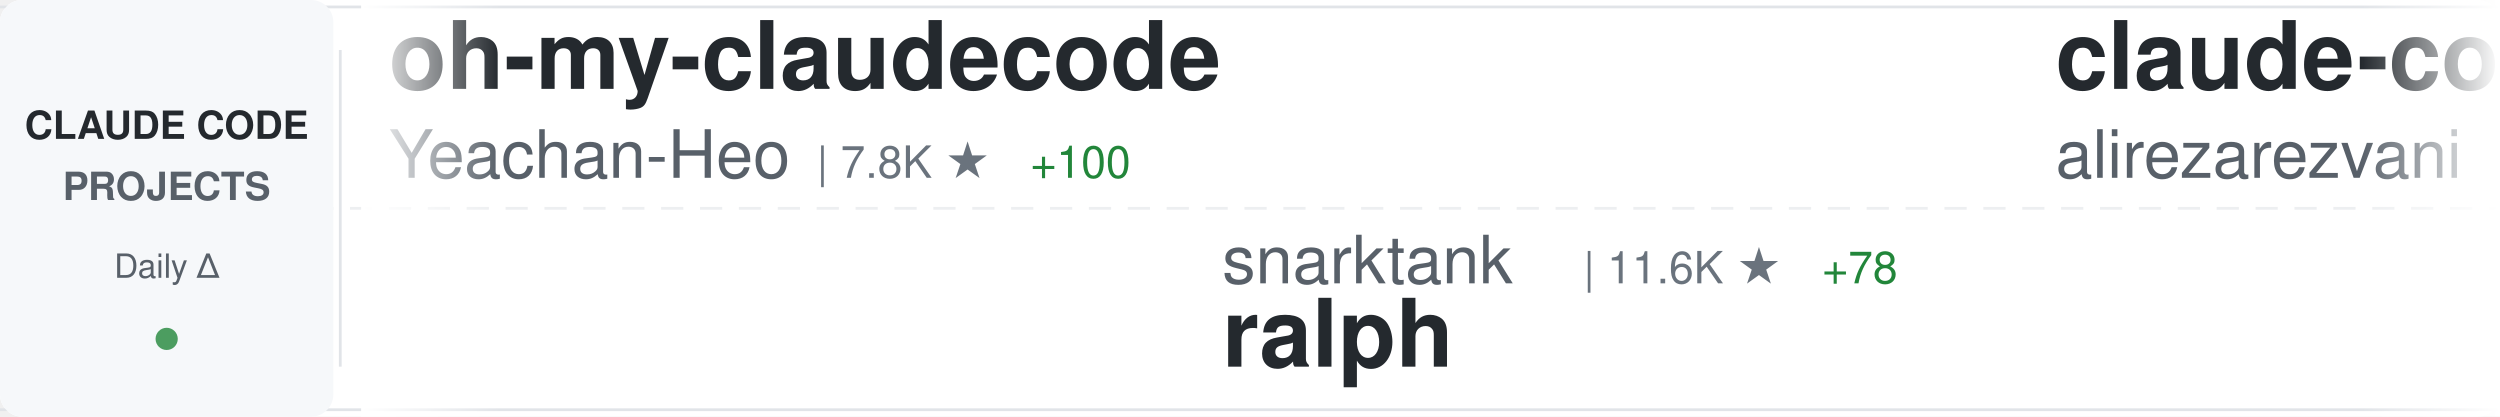
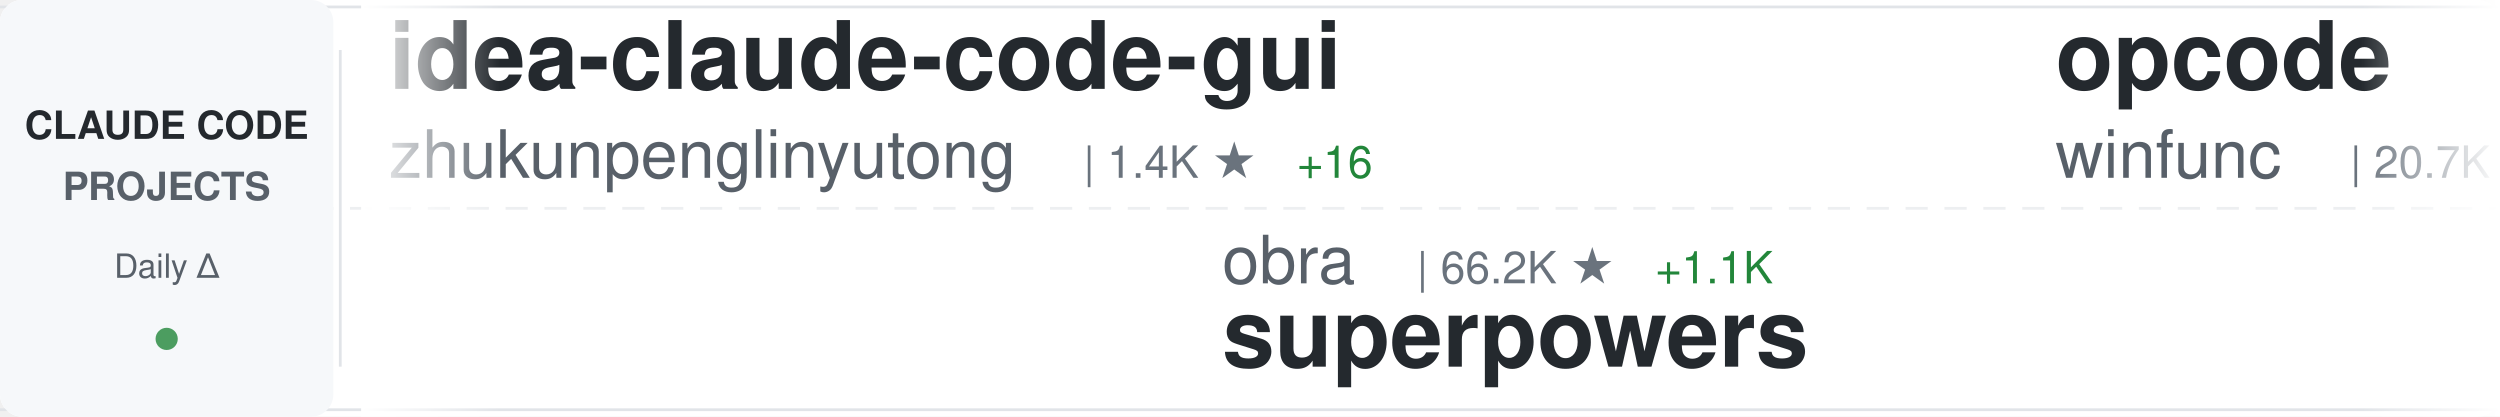
<svg xmlns="http://www.w3.org/2000/svg" width="900" height="150">
  <defs>
    <linearGradient id="awesomeLeftFade" x1="0%" y1="0%" x2="100%" y2="0%">
      <stop offset="0%" style="stop-color:#ffffff;stop-opacity:1" />
      <stop offset="100%" style="stop-color:#ffffff;stop-opacity:0" />
    </linearGradient>
    <linearGradient id="awesomeRightFade" x1="0%" y1="0%" x2="100%" y2="0%">
      <stop offset="0%" style="stop-color:#ffffff;stop-opacity:0" />
      <stop offset="100%" style="stop-color:#ffffff;stop-opacity:1" />
    </linearGradient>
  </defs>
  <rect width="900" height="150" fill="#ffffff" rx="8" />
  <rect x="0" y="2" width="900" height="1" fill="#e1e4e8" />
  <rect x="0" y="147" width="900" height="1" fill="#e1e4e8" />
  <line x1="0" y1="75" x2="900" y2="75" stroke="#e1e4e8" stroke-width="1" stroke-dasharray="8 6" opacity="0.6" />
  <rect x="0" y="0" width="120" height="150" fill="#f6f8fa" rx="8" />
  <text x="60" y="50" font-family="-apple-system, BlinkMacSystemFont, 'Segoe UI', Helvetica, Arial, sans-serif" font-size="14" font-weight="600" fill="#24292e" text-anchor="middle">CLAUDE CODE</text>
  <text x="60" y="72" font-family="-apple-system, BlinkMacSystemFont, 'Segoe UI', Helvetica, Arial, sans-serif" font-size="14" font-weight="600" fill="#586069" text-anchor="middle">PROJECTS</text>
  <text x="60" y="100" font-family="-apple-system, BlinkMacSystemFont, 'Segoe UI', Helvetica, Arial, sans-serif" font-size="12" font-weight="500" fill="#586069" text-anchor="middle">Daily Δ</text>
  <circle cx="60" cy="122" r="4" fill="#22863a" opacity="0.8" />
  <rect x="122" y="18" width="1" height="114" fill="#e1e4e8" />
  <clipPath id="awesomeTickerClip">
    <rect x="130" y="0" width="770" height="150" />
  </clipPath>
  <g clip-path="url(#awesomeTickerClip)">
    <g id="awesomeTickerItems">
      <animateTransform attributeName="transform" attributeType="XML" type="translate" from="0 0" to="-3000 0" dur="54s" repeatCount="indefinite" />
      <g transform="translate(0, 0)">
-         <text x="140" y="32" font-family="-apple-system, BlinkMacSystemFont, 'Segoe UI', Helvetica, Arial, sans-serif" font-size="34" font-weight="600" fill="#24292e">oh-my-claudecode</text>
-         <text x="140" y="64" font-family="-apple-system, BlinkMacSystemFont, 'Segoe UI', Helvetica, Arial, sans-serif" font-size="24" font-weight="400" fill="#586069">Yeachan-Heo</text>
-         <text x="294" y="64" font-family="-apple-system, BlinkMacSystemFont, 'Segoe UI', Helvetica, Arial, sans-serif" font-size="16" font-weight="500" fill="#6a737d">| 7.8K ★</text>
-         <text x="371" y="64" font-family="-apple-system, BlinkMacSystemFont, 'Segoe UI', Helvetica, Arial, sans-serif" font-size="16" font-weight="500" fill="#22863a"> +100</text>
+         <text x="140" y="32" font-family="-apple-system, BlinkMacSystemFont, 'Segoe UI', Helvetica, Arial, sans-serif" font-size="34" font-weight="600" fill="#24292e">idea-claude-code-gui</text>
+         <text x="140" y="64" font-family="-apple-system, BlinkMacSystemFont, 'Segoe UI', Helvetica, Arial, sans-serif" font-size="24" font-weight="400" fill="#586069">zhukunpenglinyutong</text>
+         <text x="390" y="64" font-family="-apple-system, BlinkMacSystemFont, 'Segoe UI', Helvetica, Arial, sans-serif" font-size="16" font-weight="500" fill="#6a737d">| 1.4K ★</text>
+         <text x="467" y="64" font-family="-apple-system, BlinkMacSystemFont, 'Segoe UI', Helvetica, Arial, sans-serif" font-size="16" font-weight="500" fill="#22863a"> +16</text>
      </g>
      <g transform="translate(300, 0)">
-         <text x="140" y="102" font-family="-apple-system, BlinkMacSystemFont, 'Segoe UI', Helvetica, Arial, sans-serif" font-size="24" font-weight="400" fill="#586069">snarktank</text>
-         <text x="270" y="102" font-family="-apple-system, BlinkMacSystemFont, 'Segoe UI', Helvetica, Arial, sans-serif" font-size="16" font-weight="500" fill="#6a737d">| 11.6K ★</text>
-         <text x="356" y="102" font-family="-apple-system, BlinkMacSystemFont, 'Segoe UI', Helvetica, Arial, sans-serif" font-size="16" font-weight="500" fill="#22863a"> +78</text>
-         <text x="140" y="132" font-family="-apple-system, BlinkMacSystemFont, 'Segoe UI', Helvetica, Arial, sans-serif" font-size="34" font-weight="600" fill="#24292e">ralph</text>
+         <text x="140" y="102" font-family="-apple-system, BlinkMacSystemFont, 'Segoe UI', Helvetica, Arial, sans-serif" font-size="24" font-weight="400" fill="#586069">obra</text>
+         <text x="210" y="102" font-family="-apple-system, BlinkMacSystemFont, 'Segoe UI', Helvetica, Arial, sans-serif" font-size="16" font-weight="500" fill="#6a737d">| 66.2K ★</text>
+         <text x="296" y="102" font-family="-apple-system, BlinkMacSystemFont, 'Segoe UI', Helvetica, Arial, sans-serif" font-size="16" font-weight="500" fill="#22863a"> +1.1K</text>
+         <text x="140" y="132" font-family="-apple-system, BlinkMacSystemFont, 'Segoe UI', Helvetica, Arial, sans-serif" font-size="34" font-weight="600" fill="#24292e">superpowers</text>
      </g>
      <g transform="translate(600, 0)">
-         <text x="140" y="32" font-family="-apple-system, BlinkMacSystemFont, 'Segoe UI', Helvetica, Arial, sans-serif" font-size="34" font-weight="600" fill="#24292e">claude-code-tresor</text>
-         <text x="140" y="64" font-family="-apple-system, BlinkMacSystemFont, 'Segoe UI', Helvetica, Arial, sans-serif" font-size="24" font-weight="400" fill="#586069">alirezarezvani</text>
-         <text x="330" y="64" font-family="-apple-system, BlinkMacSystemFont, 'Segoe UI', Helvetica, Arial, sans-serif" font-size="16" font-weight="500" fill="#6a737d">| 553 ★</text>
-         <text x="398" y="64" font-family="-apple-system, BlinkMacSystemFont, 'Segoe UI', Helvetica, Arial, sans-serif" font-size="16" font-weight="500" fill="#22863a"> +4</text>
+         <text x="140" y="32" font-family="-apple-system, BlinkMacSystemFont, 'Segoe UI', Helvetica, Arial, sans-serif" font-size="34" font-weight="600" fill="#24292e">opcode</text>
+         <text x="140" y="64" font-family="-apple-system, BlinkMacSystemFont, 'Segoe UI', Helvetica, Arial, sans-serif" font-size="24" font-weight="400" fill="#586069">winfunc</text>
+         <text x="246" y="64" font-family="-apple-system, BlinkMacSystemFont, 'Segoe UI', Helvetica, Arial, sans-serif" font-size="16" font-weight="500" fill="#6a737d">| 20.7K ★</text>
+         <text x="332" y="64" font-family="-apple-system, BlinkMacSystemFont, 'Segoe UI', Helvetica, Arial, sans-serif" font-size="16" font-weight="500" fill="#22863a"> +12</text>
      </g>
      <g transform="translate(900, 0)">
-         <text x="140" y="102" font-family="-apple-system, BlinkMacSystemFont, 'Segoe UI', Helvetica, Arial, sans-serif" font-size="24" font-weight="400" fill="#586069">kodu-ai</text>
-         <text x="246" y="102" font-family="-apple-system, BlinkMacSystemFont, 'Segoe UI', Helvetica, Arial, sans-serif" font-size="16" font-weight="500" fill="#6a737d">| 5.3K ★</text>
-         <text x="323" y="102" font-family="-apple-system, BlinkMacSystemFont, 'Segoe UI', Helvetica, Arial, sans-serif" font-size="16" font-weight="500" fill="#22863a"> +1</text>
-         <text x="140" y="132" font-family="-apple-system, BlinkMacSystemFont, 'Segoe UI', Helvetica, Arial, sans-serif" font-size="34" font-weight="600" fill="#24292e">claude-coder</text>
+         <text x="140" y="102" font-family="-apple-system, BlinkMacSystemFont, 'Segoe UI', Helvetica, Arial, sans-serif" font-size="24" font-weight="400" fill="#586069">greggh</text>
+         <text x="234" y="102" font-family="-apple-system, BlinkMacSystemFont, 'Segoe UI', Helvetica, Arial, sans-serif" font-size="16" font-weight="500" fill="#6a737d">| 1.9K ★</text>
+         <text x="311" y="102" font-family="-apple-system, BlinkMacSystemFont, 'Segoe UI', Helvetica, Arial, sans-serif" font-size="16" font-weight="500" fill="#22863a"> +3</text>
+         <text x="140" y="132" font-family="-apple-system, BlinkMacSystemFont, 'Segoe UI', Helvetica, Arial, sans-serif" font-size="34" font-weight="600" fill="#24292e">claude-code.nvim</text>
      </g>
      <g transform="translate(1200, 0)">
-         <text x="140" y="32" font-family="-apple-system, BlinkMacSystemFont, 'Segoe UI', Helvetica, Arial, sans-serif" font-size="34" font-weight="600" fill="#24292e">claude-code-config</text>
-         <text x="140" y="64" font-family="-apple-system, BlinkMacSystemFont, 'Segoe UI', Helvetica, Arial, sans-serif" font-size="24" font-weight="400" fill="#586069">trailofbits</text>
-         <text x="294" y="64" font-family="-apple-system, BlinkMacSystemFont, 'Segoe UI', Helvetica, Arial, sans-serif" font-size="16" font-weight="500" fill="#6a737d">| 1.4K ★</text>
-         <text x="371" y="64" font-family="-apple-system, BlinkMacSystemFont, 'Segoe UI', Helvetica, Arial, sans-serif" font-size="16" font-weight="500" fill="#22863a"> +24</text>
+         <text x="140" y="32" font-family="-apple-system, BlinkMacSystemFont, 'Segoe UI', Helvetica, Arial, sans-serif" font-size="34" font-weight="600" fill="#24292e">claude-agent-sdk-python</text>
+         <text x="140" y="64" font-family="-apple-system, BlinkMacSystemFont, 'Segoe UI', Helvetica, Arial, sans-serif" font-size="24" font-weight="400" fill="#586069">anthropics</text>
+         <text x="282" y="64" font-family="-apple-system, BlinkMacSystemFont, 'Segoe UI', Helvetica, Arial, sans-serif" font-size="16" font-weight="500" fill="#6a737d">| 5.1K ★</text>
+         <text x="359" y="64" font-family="-apple-system, BlinkMacSystemFont, 'Segoe UI', Helvetica, Arial, sans-serif" font-size="16" font-weight="500" fill="#22863a"> +17</text>
      </g>
      <g transform="translate(1500, 0)">
-         <text x="140" y="102" font-family="-apple-system, BlinkMacSystemFont, 'Segoe UI', Helvetica, Arial, sans-serif" font-size="24" font-weight="400" fill="#586069">catlog22</text>
-         <text x="258" y="102" font-family="-apple-system, BlinkMacSystemFont, 'Segoe UI', Helvetica, Arial, sans-serif" font-size="16" font-weight="500" fill="#6a737d">| 1.4K ★</text>
-         <text x="335" y="102" font-family="-apple-system, BlinkMacSystemFont, 'Segoe UI', Helvetica, Arial, sans-serif" font-size="16" font-weight="500" fill="#22863a"> +11</text>
-         <text x="140" y="132" font-family="-apple-system, BlinkMacSystemFont, 'Segoe UI', Helvetica, Arial, sans-serif" font-size="34" font-weight="600" fill="#24292e">Claude-Code-Workflow</text>
+         <text x="140" y="102" font-family="-apple-system, BlinkMacSystemFont, 'Segoe UI', Helvetica, Arial, sans-serif" font-size="24" font-weight="400" fill="#586069">feiskyer</text>
+         <text x="258" y="102" font-family="-apple-system, BlinkMacSystemFont, 'Segoe UI', Helvetica, Arial, sans-serif" font-size="16" font-weight="500" fill="#6a737d">| 1.2K ★</text>
+         <text x="335" y="102" font-family="-apple-system, BlinkMacSystemFont, 'Segoe UI', Helvetica, Arial, sans-serif" font-size="16" font-weight="500" fill="#22863a"> +2</text>
+         <text x="140" y="132" font-family="-apple-system, BlinkMacSystemFont, 'Segoe UI', Helvetica, Arial, sans-serif" font-size="34" font-weight="600" fill="#24292e">claude-code-settings</text>
      </g>
      <g transform="translate(1800, 0)">
-         <text x="140" y="32" font-family="-apple-system, BlinkMacSystemFont, 'Segoe UI', Helvetica, Arial, sans-serif" font-size="34" font-weight="600" fill="#24292e">nanoclaw</text>
-         <text x="140" y="64" font-family="-apple-system, BlinkMacSystemFont, 'Segoe UI', Helvetica, Arial, sans-serif" font-size="24" font-weight="400" fill="#586069">qwibitai</text>
-         <text x="258" y="64" font-family="-apple-system, BlinkMacSystemFont, 'Segoe UI', Helvetica, Arial, sans-serif" font-size="16" font-weight="500" fill="#6a737d">| 16.6K ★</text>
-         <text x="344" y="64" font-family="-apple-system, BlinkMacSystemFont, 'Segoe UI', Helvetica, Arial, sans-serif" font-size="16" font-weight="500" fill="#22863a"> +644</text>
+         <text x="140" y="32" font-family="-apple-system, BlinkMacSystemFont, 'Segoe UI', Helvetica, Arial, sans-serif" font-size="34" font-weight="600" fill="#24292e">frontend-slides</text>
+         <text x="140" y="64" font-family="-apple-system, BlinkMacSystemFont, 'Segoe UI', Helvetica, Arial, sans-serif" font-size="24" font-weight="400" fill="#586069">zarazhangrui</text>
+         <text x="306" y="64" font-family="-apple-system, BlinkMacSystemFont, 'Segoe UI', Helvetica, Arial, sans-serif" font-size="16" font-weight="500" fill="#6a737d">| 7.1K ★</text>
+         <text x="383" y="64" font-family="-apple-system, BlinkMacSystemFont, 'Segoe UI', Helvetica, Arial, sans-serif" font-size="16" font-weight="500" fill="#22863a"> +330</text>
      </g>
      <g transform="translate(2100, 0)">
-         <text x="140" y="102" font-family="-apple-system, BlinkMacSystemFont, 'Segoe UI', Helvetica, Arial, sans-serif" font-size="24" font-weight="400" fill="#586069">Pimzino</text>
-         <text x="246" y="102" font-family="-apple-system, BlinkMacSystemFont, 'Segoe UI', Helvetica, Arial, sans-serif" font-size="16" font-weight="500" fill="#6a737d">| 3.5K ★</text>
-         <text x="323" y="102" font-family="-apple-system, BlinkMacSystemFont, 'Segoe UI', Helvetica, Arial, sans-serif" font-size="16" font-weight="500" fill="#22863a"> +4</text>
-         <text x="140" y="132" font-family="-apple-system, BlinkMacSystemFont, 'Segoe UI', Helvetica, Arial, sans-serif" font-size="34" font-weight="600" fill="#24292e">claude-code-spec-workflo...</text>
+         <text x="140" y="102" font-family="-apple-system, BlinkMacSystemFont, 'Segoe UI', Helvetica, Arial, sans-serif" font-size="24" font-weight="400" fill="#586069">edmund-io</text>
+         <text x="270" y="102" font-family="-apple-system, BlinkMacSystemFont, 'Segoe UI', Helvetica, Arial, sans-serif" font-size="16" font-weight="500" fill="#6a737d">| 1.2K ★</text>
+         <text x="347" y="102" font-family="-apple-system, BlinkMacSystemFont, 'Segoe UI', Helvetica, Arial, sans-serif" font-size="16" font-weight="500" fill="#22863a"> +2</text>
+         <text x="140" y="132" font-family="-apple-system, BlinkMacSystemFont, 'Segoe UI', Helvetica, Arial, sans-serif" font-size="34" font-weight="600" fill="#24292e">edmunds-claude-code</text>
      </g>
      <g transform="translate(2400, 0)">
-         <text x="140" y="32" font-family="-apple-system, BlinkMacSystemFont, 'Segoe UI', Helvetica, Arial, sans-serif" font-size="34" font-weight="600" fill="#24292e">browser-use</text>
-         <text x="140" y="64" font-family="-apple-system, BlinkMacSystemFont, 'Segoe UI', Helvetica, Arial, sans-serif" font-size="24" font-weight="400" fill="#586069">browser-use</text>
-         <text x="294" y="64" font-family="-apple-system, BlinkMacSystemFont, 'Segoe UI', Helvetica, Arial, sans-serif" font-size="16" font-weight="500" fill="#6a737d">| 79.2K ★</text>
-         <text x="380" y="64" font-family="-apple-system, BlinkMacSystemFont, 'Segoe UI', Helvetica, Arial, sans-serif" font-size="16" font-weight="500" fill="#22863a"> +74</text>
+         <text x="140" y="32" font-family="-apple-system, BlinkMacSystemFont, 'Segoe UI', Helvetica, Arial, sans-serif" font-size="34" font-weight="600" fill="#24292e">Claudable</text>
+         <text x="140" y="64" font-family="-apple-system, BlinkMacSystemFont, 'Segoe UI', Helvetica, Arial, sans-serif" font-size="24" font-weight="400" fill="#586069">opactorai</text>
+         <text x="270" y="64" font-family="-apple-system, BlinkMacSystemFont, 'Segoe UI', Helvetica, Arial, sans-serif" font-size="16" font-weight="500" fill="#6a737d">| 3.8K ★</text>
+         <text x="347" y="64" font-family="-apple-system, BlinkMacSystemFont, 'Segoe UI', Helvetica, Arial, sans-serif" font-size="16" font-weight="500" fill="#22863a"> +2</text>
      </g>
      <g transform="translate(2700, 0)">
-         <text x="140" y="102" font-family="-apple-system, BlinkMacSystemFont, 'Segoe UI', Helvetica, Arial, sans-serif" font-size="24" font-weight="400" fill="#586069">opactorai</text>
-         <text x="270" y="102" font-family="-apple-system, BlinkMacSystemFont, 'Segoe UI', Helvetica, Arial, sans-serif" font-size="16" font-weight="500" fill="#6a737d">| 3.8K ★</text>
-         <text x="347" y="102" font-family="-apple-system, BlinkMacSystemFont, 'Segoe UI', Helvetica, Arial, sans-serif" font-size="16" font-weight="500" fill="#22863a"> +4</text>
-         <text x="140" y="132" font-family="-apple-system, BlinkMacSystemFont, 'Segoe UI', Helvetica, Arial, sans-serif" font-size="34" font-weight="600" fill="#24292e">Claudable</text>
+         <text x="140" y="102" font-family="-apple-system, BlinkMacSystemFont, 'Segoe UI', Helvetica, Arial, sans-serif" font-size="24" font-weight="400" fill="#586069">slopus</text>
+         <text x="234" y="102" font-family="-apple-system, BlinkMacSystemFont, 'Segoe UI', Helvetica, Arial, sans-serif" font-size="16" font-weight="500" fill="#6a737d">| 13.9K ★</text>
+         <text x="320" y="102" font-family="-apple-system, BlinkMacSystemFont, 'Segoe UI', Helvetica, Arial, sans-serif" font-size="16" font-weight="500" fill="#22863a"> +83</text>
+         <text x="140" y="132" font-family="-apple-system, BlinkMacSystemFont, 'Segoe UI', Helvetica, Arial, sans-serif" font-size="34" font-weight="600" fill="#24292e">happy</text>
      </g>
      <g transform="translate(3000, 0)">
-         <text x="140" y="32" font-family="-apple-system, BlinkMacSystemFont, 'Segoe UI', Helvetica, Arial, sans-serif" font-size="34" font-weight="600" fill="#24292e">oh-my-claudecode</text>
-         <text x="140" y="64" font-family="-apple-system, BlinkMacSystemFont, 'Segoe UI', Helvetica, Arial, sans-serif" font-size="24" font-weight="400" fill="#586069">Yeachan-Heo</text>
-         <text x="294" y="64" font-family="-apple-system, BlinkMacSystemFont, 'Segoe UI', Helvetica, Arial, sans-serif" font-size="16" font-weight="500" fill="#6a737d">| 7.8K ★</text>
-         <text x="371" y="64" font-family="-apple-system, BlinkMacSystemFont, 'Segoe UI', Helvetica, Arial, sans-serif" font-size="16" font-weight="500" fill="#22863a"> +100</text>
+         <text x="140" y="32" font-family="-apple-system, BlinkMacSystemFont, 'Segoe UI', Helvetica, Arial, sans-serif" font-size="34" font-weight="600" fill="#24292e">idea-claude-code-gui</text>
+         <text x="140" y="64" font-family="-apple-system, BlinkMacSystemFont, 'Segoe UI', Helvetica, Arial, sans-serif" font-size="24" font-weight="400" fill="#586069">zhukunpenglinyutong</text>
+         <text x="390" y="64" font-family="-apple-system, BlinkMacSystemFont, 'Segoe UI', Helvetica, Arial, sans-serif" font-size="16" font-weight="500" fill="#6a737d">| 1.4K ★</text>
+         <text x="467" y="64" font-family="-apple-system, BlinkMacSystemFont, 'Segoe UI', Helvetica, Arial, sans-serif" font-size="16" font-weight="500" fill="#22863a"> +16</text>
      </g>
      <g transform="translate(3300, 0)">
-         <text x="140" y="102" font-family="-apple-system, BlinkMacSystemFont, 'Segoe UI', Helvetica, Arial, sans-serif" font-size="24" font-weight="400" fill="#586069">snarktank</text>
-         <text x="270" y="102" font-family="-apple-system, BlinkMacSystemFont, 'Segoe UI', Helvetica, Arial, sans-serif" font-size="16" font-weight="500" fill="#6a737d">| 11.6K ★</text>
-         <text x="356" y="102" font-family="-apple-system, BlinkMacSystemFont, 'Segoe UI', Helvetica, Arial, sans-serif" font-size="16" font-weight="500" fill="#22863a"> +78</text>
-         <text x="140" y="132" font-family="-apple-system, BlinkMacSystemFont, 'Segoe UI', Helvetica, Arial, sans-serif" font-size="34" font-weight="600" fill="#24292e">ralph</text>
+         <text x="140" y="102" font-family="-apple-system, BlinkMacSystemFont, 'Segoe UI', Helvetica, Arial, sans-serif" font-size="24" font-weight="400" fill="#586069">obra</text>
+         <text x="210" y="102" font-family="-apple-system, BlinkMacSystemFont, 'Segoe UI', Helvetica, Arial, sans-serif" font-size="16" font-weight="500" fill="#6a737d">| 66.2K ★</text>
+         <text x="296" y="102" font-family="-apple-system, BlinkMacSystemFont, 'Segoe UI', Helvetica, Arial, sans-serif" font-size="16" font-weight="500" fill="#22863a"> +1.1K</text>
+         <text x="140" y="132" font-family="-apple-system, BlinkMacSystemFont, 'Segoe UI', Helvetica, Arial, sans-serif" font-size="34" font-weight="600" fill="#24292e">superpowers</text>
      </g>
      <g transform="translate(3600, 0)">
-         <text x="140" y="32" font-family="-apple-system, BlinkMacSystemFont, 'Segoe UI', Helvetica, Arial, sans-serif" font-size="34" font-weight="600" fill="#24292e">claude-code-tresor</text>
-         <text x="140" y="64" font-family="-apple-system, BlinkMacSystemFont, 'Segoe UI', Helvetica, Arial, sans-serif" font-size="24" font-weight="400" fill="#586069">alirezarezvani</text>
-         <text x="330" y="64" font-family="-apple-system, BlinkMacSystemFont, 'Segoe UI', Helvetica, Arial, sans-serif" font-size="16" font-weight="500" fill="#6a737d">| 553 ★</text>
-         <text x="398" y="64" font-family="-apple-system, BlinkMacSystemFont, 'Segoe UI', Helvetica, Arial, sans-serif" font-size="16" font-weight="500" fill="#22863a"> +4</text>
+         <text x="140" y="32" font-family="-apple-system, BlinkMacSystemFont, 'Segoe UI', Helvetica, Arial, sans-serif" font-size="34" font-weight="600" fill="#24292e">opcode</text>
+         <text x="140" y="64" font-family="-apple-system, BlinkMacSystemFont, 'Segoe UI', Helvetica, Arial, sans-serif" font-size="24" font-weight="400" fill="#586069">winfunc</text>
+         <text x="246" y="64" font-family="-apple-system, BlinkMacSystemFont, 'Segoe UI', Helvetica, Arial, sans-serif" font-size="16" font-weight="500" fill="#6a737d">| 20.7K ★</text>
+         <text x="332" y="64" font-family="-apple-system, BlinkMacSystemFont, 'Segoe UI', Helvetica, Arial, sans-serif" font-size="16" font-weight="500" fill="#22863a"> +12</text>
      </g>
      <g transform="translate(3900, 0)">
-         <text x="140" y="102" font-family="-apple-system, BlinkMacSystemFont, 'Segoe UI', Helvetica, Arial, sans-serif" font-size="24" font-weight="400" fill="#586069">kodu-ai</text>
-         <text x="246" y="102" font-family="-apple-system, BlinkMacSystemFont, 'Segoe UI', Helvetica, Arial, sans-serif" font-size="16" font-weight="500" fill="#6a737d">| 5.3K ★</text>
-         <text x="323" y="102" font-family="-apple-system, BlinkMacSystemFont, 'Segoe UI', Helvetica, Arial, sans-serif" font-size="16" font-weight="500" fill="#22863a"> +1</text>
-         <text x="140" y="132" font-family="-apple-system, BlinkMacSystemFont, 'Segoe UI', Helvetica, Arial, sans-serif" font-size="34" font-weight="600" fill="#24292e">claude-coder</text>
+         <text x="140" y="102" font-family="-apple-system, BlinkMacSystemFont, 'Segoe UI', Helvetica, Arial, sans-serif" font-size="24" font-weight="400" fill="#586069">greggh</text>
+         <text x="234" y="102" font-family="-apple-system, BlinkMacSystemFont, 'Segoe UI', Helvetica, Arial, sans-serif" font-size="16" font-weight="500" fill="#6a737d">| 1.9K ★</text>
+         <text x="311" y="102" font-family="-apple-system, BlinkMacSystemFont, 'Segoe UI', Helvetica, Arial, sans-serif" font-size="16" font-weight="500" fill="#22863a"> +3</text>
+         <text x="140" y="132" font-family="-apple-system, BlinkMacSystemFont, 'Segoe UI', Helvetica, Arial, sans-serif" font-size="34" font-weight="600" fill="#24292e">claude-code.nvim</text>
      </g>
    </g>
  </g>
  <rect x="130" y="0" width="50" height="150" fill="url(#awesomeLeftFade)" />
  <rect x="850" y="0" width="50" height="150" fill="url(#awesomeRightFade)" />
</svg>
